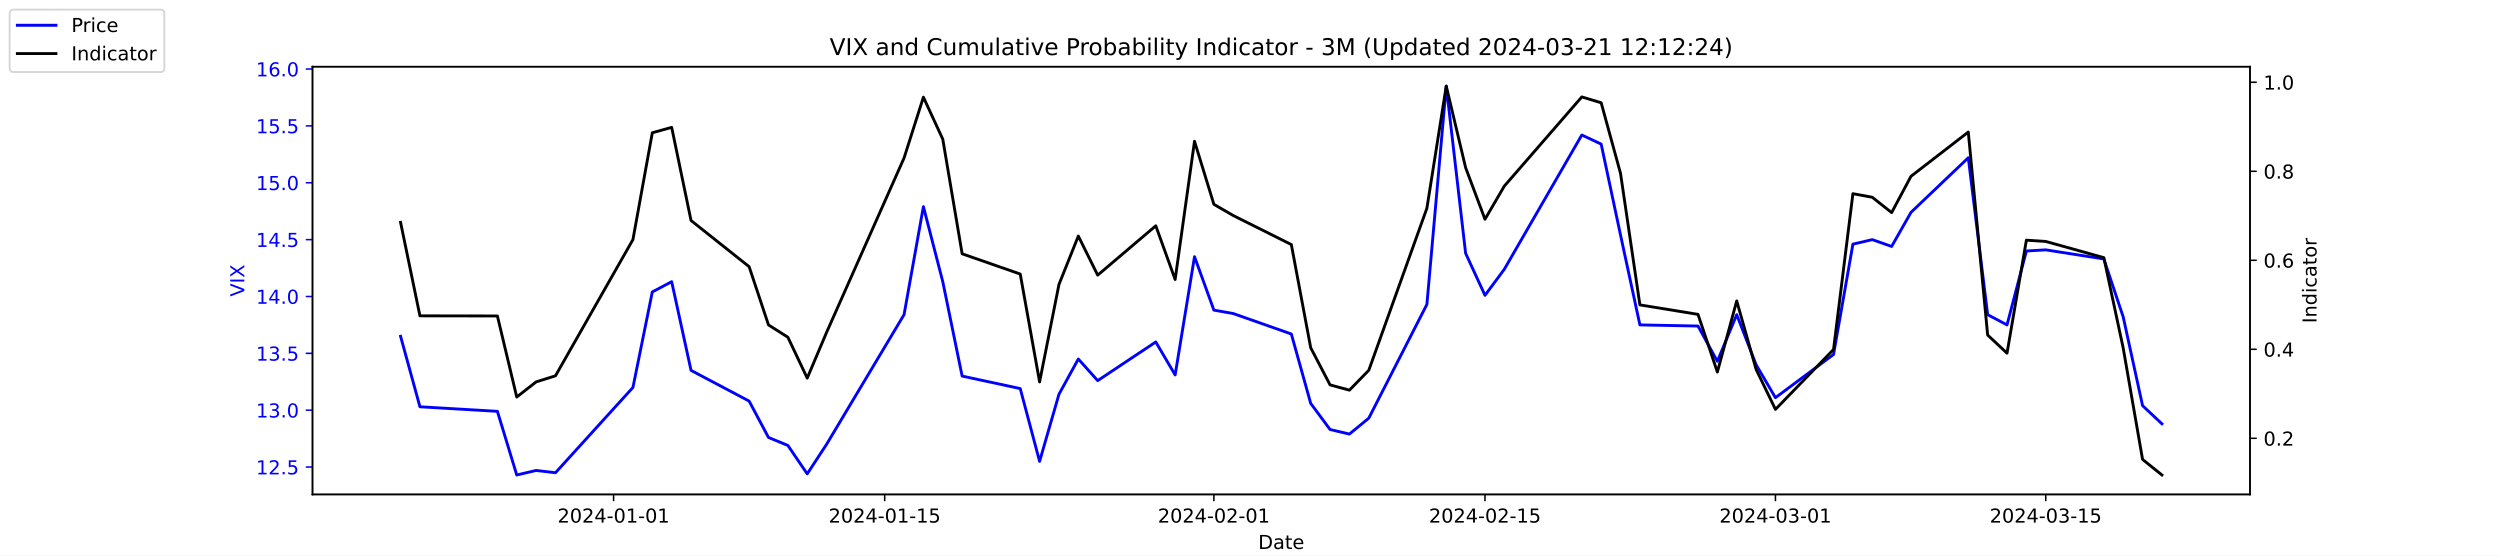
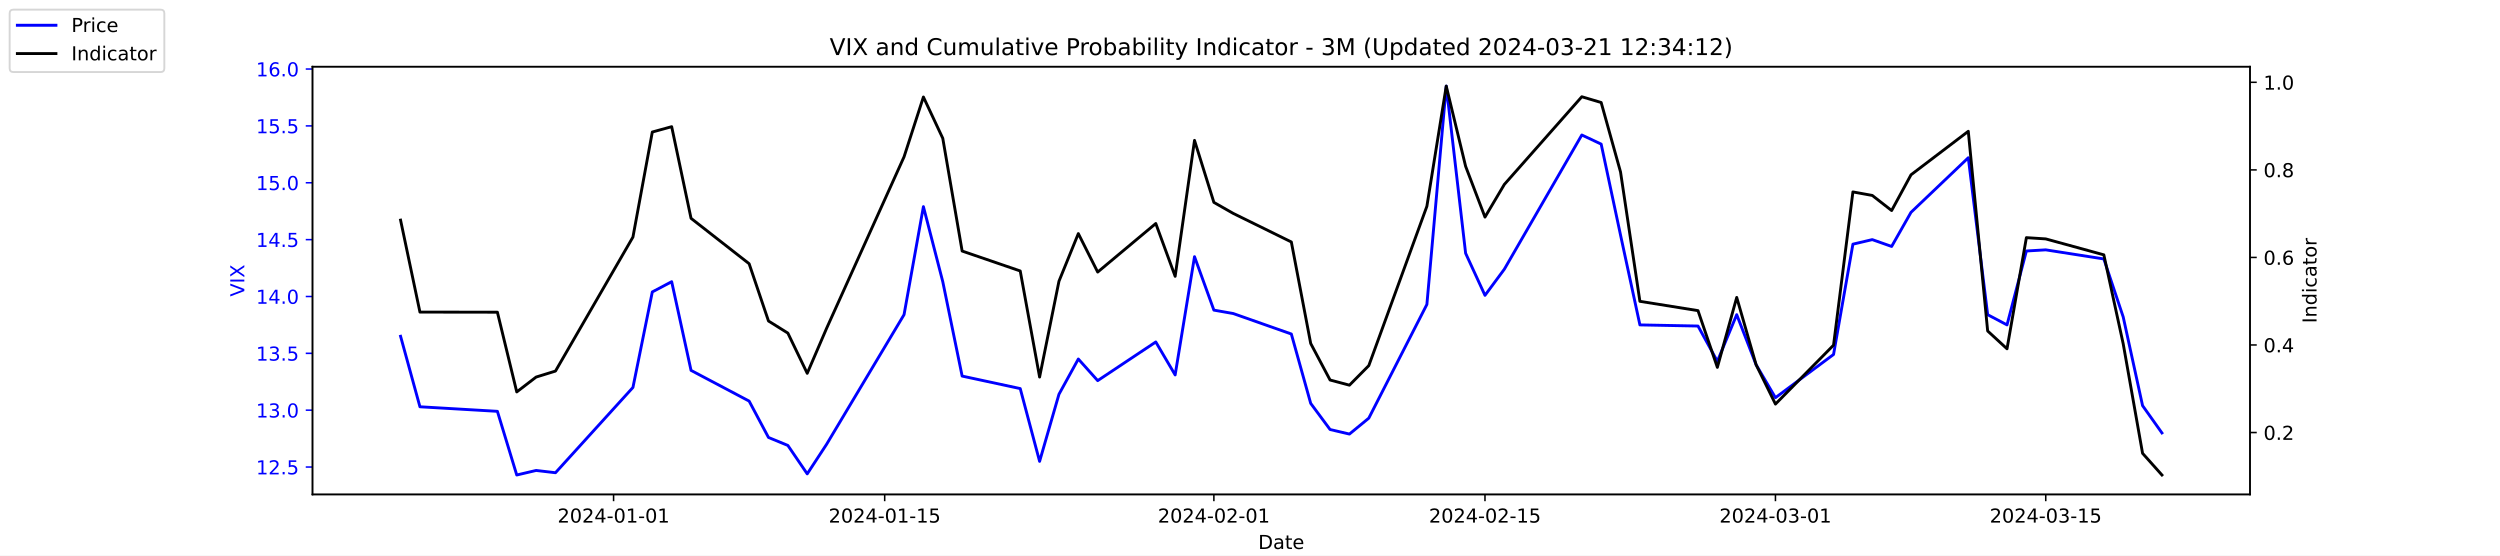
<svg xmlns="http://www.w3.org/2000/svg" xmlns:xlink="http://www.w3.org/1999/xlink" width="1296pt" height="288pt" viewBox="0 0 1296 288" version="1.1">
  <defs>
    <style type="text/css">*{stroke-linejoin: round; stroke-linecap: butt}</style>
  </defs>
  <g id="figure_1">
    <g id="patch_1">
      <path d="M 0 288  L 1296 288  L 1296 0  L 0 0  z " style="fill: #ffffff" />
    </g>
    <g id="axes_1">
      <g id="patch_2">
        <path d="M 162 256.32  L 1166.4 256.32  L 1166.4 34.56  L 162 34.56  z " style="fill: #ffffff" />
      </g>
      <g id="matplotlib.axis_1">
        <g id="xtick_1">
          <g id="line2d_1">
            <defs>
-               <path id="mb5a5720748" d="M 0 0  L 0 3.5  " style="stroke: #000000; stroke-width: 0.8" />
+               <path id="m77203c938b" d="M 0 0  L 0 3.5  " style="stroke: #000000; stroke-width: 0.8" />
            </defs>
            <g>
-               <use xlink:href="#mb5a5720748" x="318.079" y="256.32" style="stroke: #000000; stroke-width: 0.8" />
+               <use xlink:href="#m77203c938b" x="318.079" y="256.32" style="stroke: #000000; stroke-width: 0.8" />
            </g>
          </g>
          <g id="text_1">
            <g transform="translate(289.0209 270.9184) scale(0.1 -0.1)">
              <defs>
                <path id="DejaVuSans-32" d="M 1228 531  L 3431 531  L 3431 0  L 469 0  L 469 531  Q 828 903 1448 1529  Q 2069 2156 2228 2338  Q 2531 2678 2651 2914  Q 2772 3150 2772 3378  Q 2772 3750 2511 3984  Q 2250 4219 1831 4219  Q 1534 4219 1204 4116  Q 875 4013 500 3803  L 500 4441  Q 881 4594 1212 4672  Q 1544 4750 1819 4750  Q 2544 4750 2975 4387  Q 3406 4025 3406 3419  Q 3406 3131 3298 2873  Q 3191 2616 2906 2266  Q 2828 2175 2409 1742  Q 1991 1309 1228 531  z " transform="scale(0.015625)" />
                <path id="DejaVuSans-30" d="M 2034 4250  Q 1547 4250 1301 3770  Q 1056 3291 1056 2328  Q 1056 1369 1301 889  Q 1547 409 2034 409  Q 2525 409 2770 889  Q 3016 1369 3016 2328  Q 3016 3291 2770 3770  Q 2525 4250 2034 4250  z M 2034 4750  Q 2819 4750 3233 4129  Q 3647 3509 3647 2328  Q 3647 1150 3233 529  Q 2819 -91 2034 -91  Q 1250 -91 836 529  Q 422 1150 422 2328  Q 422 3509 836 4129  Q 1250 4750 2034 4750  z " transform="scale(0.015625)" />
                <path id="DejaVuSans-34" d="M 2419 4116  L 825 1625  L 2419 1625  L 2419 4116  z M 2253 4666  L 3047 4666  L 3047 1625  L 3713 1625  L 3713 1100  L 3047 1100  L 3047 0  L 2419 0  L 2419 1100  L 313 1100  L 313 1709  L 2253 4666  z " transform="scale(0.015625)" />
                <path id="DejaVuSans-2d" d="M 313 2009  L 1997 2009  L 1997 1497  L 313 1497  L 313 2009  z " transform="scale(0.015625)" />
                <path id="DejaVuSans-31" d="M 794 531  L 1825 531  L 1825 4091  L 703 3866  L 703 4441  L 1819 4666  L 2450 4666  L 2450 531  L 3481 531  L 3481 0  L 794 0  L 794 531  z " transform="scale(0.015625)" />
              </defs>
              <use xlink:href="#DejaVuSans-32" />
              <use xlink:href="#DejaVuSans-30" x="63.623" />
              <use xlink:href="#DejaVuSans-32" x="127.246" />
              <use xlink:href="#DejaVuSans-34" x="190.869" />
              <use xlink:href="#DejaVuSans-2d" x="254.492" />
              <use xlink:href="#DejaVuSans-30" x="290.576" />
              <use xlink:href="#DejaVuSans-31" x="354.199" />
              <use xlink:href="#DejaVuSans-2d" x="417.822" />
              <use xlink:href="#DejaVuSans-30" x="453.906" />
              <use xlink:href="#DejaVuSans-31" x="517.529" />
            </g>
          </g>
        </g>
        <g id="xtick_2">
          <g id="line2d_2">
            <g>
-               <use xlink:href="#mb5a5720748" x="458.619" y="256.32" style="stroke: #000000; stroke-width: 0.8" />
+               <use xlink:href="#m77203c938b" x="458.619" y="256.32" style="stroke: #000000; stroke-width: 0.8" />
            </g>
          </g>
          <g id="text_2">
            <g transform="translate(429.5608 270.9184) scale(0.1 -0.1)">
              <defs>
                <path id="DejaVuSans-35" d="M 691 4666  L 3169 4666  L 3169 4134  L 1269 4134  L 1269 2991  Q 1406 3038 1543 3061  Q 1681 3084 1819 3084  Q 2600 3084 3056 2656  Q 3513 2228 3513 1497  Q 3513 744 3044 326  Q 2575 -91 1722 -91  Q 1428 -91 1123 -41  Q 819 9 494 109  L 494 744  Q 775 591 1075 516  Q 1375 441 1709 441  Q 2250 441 2565 725  Q 2881 1009 2881 1497  Q 2881 1984 2565 2268  Q 2250 2553 1709 2553  Q 1456 2553 1204 2497  Q 953 2441 691 2322  L 691 4666  z " transform="scale(0.015625)" />
              </defs>
              <use xlink:href="#DejaVuSans-32" />
              <use xlink:href="#DejaVuSans-30" x="63.623" />
              <use xlink:href="#DejaVuSans-32" x="127.246" />
              <use xlink:href="#DejaVuSans-34" x="190.869" />
              <use xlink:href="#DejaVuSans-2d" x="254.492" />
              <use xlink:href="#DejaVuSans-30" x="290.576" />
              <use xlink:href="#DejaVuSans-31" x="354.199" />
              <use xlink:href="#DejaVuSans-2d" x="417.822" />
              <use xlink:href="#DejaVuSans-31" x="453.906" />
              <use xlink:href="#DejaVuSans-35" x="517.529" />
            </g>
          </g>
        </g>
        <g id="xtick_3">
          <g id="line2d_3">
            <g>
-               <use xlink:href="#mb5a5720748" x="629.274" y="256.32" style="stroke: #000000; stroke-width: 0.8" />
+               <use xlink:href="#m77203c938b" x="629.274" y="256.32" style="stroke: #000000; stroke-width: 0.8" />
            </g>
          </g>
          <g id="text_3">
            <g transform="translate(600.2164 270.9184) scale(0.1 -0.1)">
              <use xlink:href="#DejaVuSans-32" />
              <use xlink:href="#DejaVuSans-30" x="63.623" />
              <use xlink:href="#DejaVuSans-32" x="127.246" />
              <use xlink:href="#DejaVuSans-34" x="190.869" />
              <use xlink:href="#DejaVuSans-2d" x="254.492" />
              <use xlink:href="#DejaVuSans-30" x="290.576" />
              <use xlink:href="#DejaVuSans-32" x="354.199" />
              <use xlink:href="#DejaVuSans-2d" x="417.822" />
              <use xlink:href="#DejaVuSans-30" x="453.906" />
              <use xlink:href="#DejaVuSans-31" x="517.529" />
            </g>
          </g>
        </g>
        <g id="xtick_4">
          <g id="line2d_4">
            <g>
-               <use xlink:href="#mb5a5720748" x="769.814" y="256.32" style="stroke: #000000; stroke-width: 0.8" />
+               <use xlink:href="#m77203c938b" x="769.814" y="256.32" style="stroke: #000000; stroke-width: 0.8" />
            </g>
          </g>
          <g id="text_4">
            <g transform="translate(740.7562 270.9184) scale(0.1 -0.1)">
              <use xlink:href="#DejaVuSans-32" />
              <use xlink:href="#DejaVuSans-30" x="63.623" />
              <use xlink:href="#DejaVuSans-32" x="127.246" />
              <use xlink:href="#DejaVuSans-34" x="190.869" />
              <use xlink:href="#DejaVuSans-2d" x="254.492" />
              <use xlink:href="#DejaVuSans-30" x="290.576" />
              <use xlink:href="#DejaVuSans-32" x="354.199" />
              <use xlink:href="#DejaVuSans-2d" x="417.822" />
              <use xlink:href="#DejaVuSans-31" x="453.906" />
              <use xlink:href="#DejaVuSans-35" x="517.529" />
            </g>
          </g>
        </g>
        <g id="xtick_5">
          <g id="line2d_5">
            <g>
-               <use xlink:href="#mb5a5720748" x="920.392" y="256.32" style="stroke: #000000; stroke-width: 0.8" />
+               <use xlink:href="#m77203c938b" x="920.392" y="256.32" style="stroke: #000000; stroke-width: 0.8" />
            </g>
          </g>
          <g id="text_5">
            <g transform="translate(891.3347 270.9184) scale(0.1 -0.1)">
              <defs>
                <path id="DejaVuSans-33" d="M 2597 2516  Q 3050 2419 3304 2112  Q 3559 1806 3559 1356  Q 3559 666 3084 287  Q 2609 -91 1734 -91  Q 1441 -91 1130 -33  Q 819 25 488 141  L 488 750  Q 750 597 1062 519  Q 1375 441 1716 441  Q 2309 441 2620 675  Q 2931 909 2931 1356  Q 2931 1769 2642 2001  Q 2353 2234 1838 2234  L 1294 2234  L 1294 2753  L 1863 2753  Q 2328 2753 2575 2939  Q 2822 3125 2822 3475  Q 2822 3834 2567 4026  Q 2313 4219 1838 4219  Q 1578 4219 1281 4162  Q 984 4106 628 3988  L 628 4550  Q 988 4650 1302 4700  Q 1616 4750 1894 4750  Q 2613 4750 3031 4423  Q 3450 4097 3450 3541  Q 3450 3153 3228 2886  Q 3006 2619 2597 2516  z " transform="scale(0.015625)" />
              </defs>
              <use xlink:href="#DejaVuSans-32" />
              <use xlink:href="#DejaVuSans-30" x="63.623" />
              <use xlink:href="#DejaVuSans-32" x="127.246" />
              <use xlink:href="#DejaVuSans-34" x="190.869" />
              <use xlink:href="#DejaVuSans-2d" x="254.492" />
              <use xlink:href="#DejaVuSans-30" x="290.576" />
              <use xlink:href="#DejaVuSans-33" x="354.199" />
              <use xlink:href="#DejaVuSans-2d" x="417.822" />
              <use xlink:href="#DejaVuSans-30" x="453.906" />
              <use xlink:href="#DejaVuSans-31" x="517.529" />
            </g>
          </g>
        </g>
        <g id="xtick_6">
          <g id="line2d_6">
            <g>
-               <use xlink:href="#mb5a5720748" x="1060.514" y="256.32" style="stroke: #000000; stroke-width: 0.8" />
+               <use xlink:href="#m77203c938b" x="1060.514" y="256.32" style="stroke: #000000; stroke-width: 0.8" />
            </g>
          </g>
          <g id="text_6">
            <g transform="translate(1031.456 270.9184) scale(0.1 -0.1)">
              <use xlink:href="#DejaVuSans-32" />
              <use xlink:href="#DejaVuSans-30" x="63.623" />
              <use xlink:href="#DejaVuSans-32" x="127.246" />
              <use xlink:href="#DejaVuSans-34" x="190.869" />
              <use xlink:href="#DejaVuSans-2d" x="254.492" />
              <use xlink:href="#DejaVuSans-30" x="290.576" />
              <use xlink:href="#DejaVuSans-33" x="354.199" />
              <use xlink:href="#DejaVuSans-2d" x="417.822" />
              <use xlink:href="#DejaVuSans-31" x="453.906" />
              <use xlink:href="#DejaVuSans-35" x="517.529" />
            </g>
          </g>
        </g>
        <g id="text_7">
          <g transform="translate(652.2492 284.5966) scale(0.1 -0.1)">
            <defs>
              <path id="DejaVuSans-44" d="M 1259 4147  L 1259 519  L 2022 519  Q 2988 519 3436 956  Q 3884 1394 3884 2338  Q 3884 3275 3436 3711  Q 2988 4147 2022 4147  L 1259 4147  z M 628 4666  L 1925 4666  Q 3281 4666 3915 4102  Q 4550 3538 4550 2338  Q 4550 1131 3912 565  Q 3275 0 1925 0  L 628 0  L 628 4666  z " transform="scale(0.015625)" />
              <path id="DejaVuSans-61" d="M 2194 1759  Q 1497 1759 1228 1600  Q 959 1441 959 1056  Q 959 750 1161 570  Q 1363 391 1709 391  Q 2188 391 2477 730  Q 2766 1069 2766 1631  L 2766 1759  L 2194 1759  z M 3341 1997  L 3341 0  L 2766 0  L 2766 531  Q 2569 213 2275 61  Q 1981 -91 1556 -91  Q 1019 -91 701 211  Q 384 513 384 1019  Q 384 1609 779 1909  Q 1175 2209 1959 2209  L 2766 2209  L 2766 2266  Q 2766 2663 2505 2880  Q 2244 3097 1772 3097  Q 1472 3097 1187 3025  Q 903 2953 641 2809  L 641 3341  Q 956 3463 1253 3523  Q 1550 3584 1831 3584  Q 2591 3584 2966 3190  Q 3341 2797 3341 1997  z " transform="scale(0.015625)" />
              <path id="DejaVuSans-74" d="M 1172 4494  L 1172 3500  L 2356 3500  L 2356 3053  L 1172 3053  L 1172 1153  Q 1172 725 1289 603  Q 1406 481 1766 481  L 2356 481  L 2356 0  L 1766 0  Q 1100 0 847 248  Q 594 497 594 1153  L 594 3053  L 172 3053  L 172 3500  L 594 3500  L 594 4494  L 1172 4494  z " transform="scale(0.015625)" />
              <path id="DejaVuSans-65" d="M 3597 1894  L 3597 1613  L 953 1613  Q 991 1019 1311 708  Q 1631 397 2203 397  Q 2534 397 2845 478  Q 3156 559 3463 722  L 3463 178  Q 3153 47 2828 -22  Q 2503 -91 2169 -91  Q 1331 -91 842 396  Q 353 884 353 1716  Q 353 2575 817 3079  Q 1281 3584 2069 3584  Q 2775 3584 3186 3129  Q 3597 2675 3597 1894  z M 3022 2063  Q 3016 2534 2758 2815  Q 2500 3097 2075 3097  Q 1594 3097 1305 2825  Q 1016 2553 972 2059  L 3022 2063  z " transform="scale(0.015625)" />
            </defs>
            <use xlink:href="#DejaVuSans-44" />
            <use xlink:href="#DejaVuSans-61" x="77.002" />
            <use xlink:href="#DejaVuSans-74" x="138.281" />
            <use xlink:href="#DejaVuSans-65" x="177.49" />
          </g>
        </g>
      </g>
      <g id="matplotlib.axis_2">
        <g id="ytick_1">
          <g id="line2d_7">
            <defs>
-               <path id="mbfcbaca96f" d="M 0 0  L -3.5 0  " style="stroke: #0000ff; stroke-width: 0.8" />
+               <path id="m43c68f9b16" d="M 0 0  L -3.5 0  " style="stroke: #0000ff; stroke-width: 0.8" />
            </defs>
            <g>
-               <use xlink:href="#mbfcbaca96f" x="162" y="242.114" style="fill: #0000ff; stroke: #0000ff; stroke-width: 0.8" />
+               <use xlink:href="#m43c68f9b16" x="162" y="242.114" style="fill: #0000ff; stroke: #0000ff; stroke-width: 0.8" />
            </g>
          </g>
          <g id="text_8">
            <g style="fill: #0000ff" transform="translate(132.7344 245.9129) scale(0.1 -0.1)">
              <defs>
                <path id="DejaVuSans-2e" d="M 684 794  L 1344 794  L 1344 0  L 684 0  L 684 794  z " transform="scale(0.015625)" />
              </defs>
              <use xlink:href="#DejaVuSans-31" />
              <use xlink:href="#DejaVuSans-32" x="63.623" />
              <use xlink:href="#DejaVuSans-2e" x="127.246" />
              <use xlink:href="#DejaVuSans-35" x="159.033" />
            </g>
          </g>
        </g>
        <g id="ytick_2">
          <g id="line2d_8">
            <g>
-               <use xlink:href="#mbfcbaca96f" x="162" y="212.64" style="fill: #0000ff; stroke: #0000ff; stroke-width: 0.8" />
+               <use xlink:href="#m43c68f9b16" x="162" y="212.64" style="fill: #0000ff; stroke: #0000ff; stroke-width: 0.8" />
            </g>
          </g>
          <g id="text_9">
            <g style="fill: #0000ff" transform="translate(132.7344 216.4392) scale(0.1 -0.1)">
              <use xlink:href="#DejaVuSans-31" />
              <use xlink:href="#DejaVuSans-33" x="63.623" />
              <use xlink:href="#DejaVuSans-2e" x="127.246" />
              <use xlink:href="#DejaVuSans-30" x="159.033" />
            </g>
          </g>
        </g>
        <g id="ytick_3">
          <g id="line2d_9">
            <g>
-               <use xlink:href="#mbfcbaca96f" x="162" y="183.166" style="fill: #0000ff; stroke: #0000ff; stroke-width: 0.8" />
+               <use xlink:href="#m43c68f9b16" x="162" y="183.166" style="fill: #0000ff; stroke: #0000ff; stroke-width: 0.8" />
            </g>
          </g>
          <g id="text_10">
            <g style="fill: #0000ff" transform="translate(132.7344 186.9656) scale(0.1 -0.1)">
              <use xlink:href="#DejaVuSans-31" />
              <use xlink:href="#DejaVuSans-33" x="63.623" />
              <use xlink:href="#DejaVuSans-2e" x="127.246" />
              <use xlink:href="#DejaVuSans-35" x="159.033" />
            </g>
          </g>
        </g>
        <g id="ytick_4">
          <g id="line2d_10">
            <g>
-               <use xlink:href="#mbfcbaca96f" x="162" y="153.693" style="fill: #0000ff; stroke: #0000ff; stroke-width: 0.8" />
+               <use xlink:href="#m43c68f9b16" x="162" y="153.693" style="fill: #0000ff; stroke: #0000ff; stroke-width: 0.8" />
            </g>
          </g>
          <g id="text_11">
            <g style="fill: #0000ff" transform="translate(132.7344 157.4919) scale(0.1 -0.1)">
              <use xlink:href="#DejaVuSans-31" />
              <use xlink:href="#DejaVuSans-34" x="63.623" />
              <use xlink:href="#DejaVuSans-2e" x="127.246" />
              <use xlink:href="#DejaVuSans-30" x="159.033" />
            </g>
          </g>
        </g>
        <g id="ytick_5">
          <g id="line2d_11">
            <g>
-               <use xlink:href="#mbfcbaca96f" x="162" y="124.219" style="fill: #0000ff; stroke: #0000ff; stroke-width: 0.8" />
+               <use xlink:href="#m43c68f9b16" x="162" y="124.219" style="fill: #0000ff; stroke: #0000ff; stroke-width: 0.8" />
            </g>
          </g>
          <g id="text_12">
            <g style="fill: #0000ff" transform="translate(132.7344 128.0182) scale(0.1 -0.1)">
              <use xlink:href="#DejaVuSans-31" />
              <use xlink:href="#DejaVuSans-34" x="63.623" />
              <use xlink:href="#DejaVuSans-2e" x="127.246" />
              <use xlink:href="#DejaVuSans-35" x="159.033" />
            </g>
          </g>
        </g>
        <g id="ytick_6">
          <g id="line2d_12">
            <g>
-               <use xlink:href="#mbfcbaca96f" x="162" y="94.745" style="fill: #0000ff; stroke: #0000ff; stroke-width: 0.8" />
+               <use xlink:href="#m43c68f9b16" x="162" y="94.745" style="fill: #0000ff; stroke: #0000ff; stroke-width: 0.8" />
            </g>
          </g>
          <g id="text_13">
            <g style="fill: #0000ff" transform="translate(132.7344 98.5445) scale(0.1 -0.1)">
              <use xlink:href="#DejaVuSans-31" />
              <use xlink:href="#DejaVuSans-35" x="63.623" />
              <use xlink:href="#DejaVuSans-2e" x="127.246" />
              <use xlink:href="#DejaVuSans-30" x="159.033" />
            </g>
          </g>
        </g>
        <g id="ytick_7">
          <g id="line2d_13">
            <g>
-               <use xlink:href="#mbfcbaca96f" x="162" y="65.272" style="fill: #0000ff; stroke: #0000ff; stroke-width: 0.8" />
+               <use xlink:href="#m43c68f9b16" x="162" y="65.272" style="fill: #0000ff; stroke: #0000ff; stroke-width: 0.8" />
            </g>
          </g>
          <g id="text_14">
            <g style="fill: #0000ff" transform="translate(132.7344 69.07082) scale(0.1 -0.1)">
              <use xlink:href="#DejaVuSans-31" />
              <use xlink:href="#DejaVuSans-35" x="63.623" />
              <use xlink:href="#DejaVuSans-2e" x="127.246" />
              <use xlink:href="#DejaVuSans-35" x="159.033" />
            </g>
          </g>
        </g>
        <g id="ytick_8">
          <g id="line2d_14">
            <g>
-               <use xlink:href="#mbfcbaca96f" x="162" y="35.798" style="fill: #0000ff; stroke: #0000ff; stroke-width: 0.8" />
+               <use xlink:href="#m43c68f9b16" x="162" y="35.798" style="fill: #0000ff; stroke: #0000ff; stroke-width: 0.8" />
            </g>
          </g>
          <g id="text_15">
            <g style="fill: #0000ff" transform="translate(132.7344 39.59714) scale(0.1 -0.1)">
              <defs>
                <path id="DejaVuSans-36" d="M 2113 2584  Q 1688 2584 1439 2293  Q 1191 2003 1191 1497  Q 1191 994 1439 701  Q 1688 409 2113 409  Q 2538 409 2786 701  Q 3034 994 3034 1497  Q 3034 2003 2786 2293  Q 2538 2584 2113 2584  z M 3366 4563  L 3366 3988  Q 3128 4100 2886 4159  Q 2644 4219 2406 4219  Q 1781 4219 1451 3797  Q 1122 3375 1075 2522  Q 1259 2794 1537 2939  Q 1816 3084 2150 3084  Q 2853 3084 3261 2657  Q 3669 2231 3669 1497  Q 3669 778 3244 343  Q 2819 -91 2113 -91  Q 1303 -91 875 529  Q 447 1150 447 2328  Q 447 3434 972 4092  Q 1497 4750 2381 4750  Q 2619 4750 2861 4703  Q 3103 4656 3366 4563  z " transform="scale(0.015625)" />
              </defs>
              <use xlink:href="#DejaVuSans-31" />
              <use xlink:href="#DejaVuSans-36" x="63.623" />
              <use xlink:href="#DejaVuSans-2e" x="127.246" />
              <use xlink:href="#DejaVuSans-30" x="159.033" />
            </g>
          </g>
        </g>
        <g id="text_16">
          <g style="fill: #0000ff" transform="translate(126.6547 153.7603) rotate(-90) scale(0.1 -0.1)">
            <defs>
              <path id="DejaVuSans-56" d="M 1831 0  L 50 4666  L 709 4666  L 2188 738  L 3669 4666  L 4325 4666  L 2547 0  L 1831 0  z " transform="scale(0.015625)" />
              <path id="DejaVuSans-49" d="M 628 4666  L 1259 4666  L 1259 0  L 628 0  L 628 4666  z " transform="scale(0.015625)" />
              <path id="DejaVuSans-58" d="M 403 4666  L 1081 4666  L 2241 2931  L 3406 4666  L 4084 4666  L 2584 2425  L 4184 0  L 3506 0  L 2194 1984  L 872 0  L 191 0  L 1856 2491  L 403 4666  z " transform="scale(0.015625)" />
            </defs>
            <use xlink:href="#DejaVuSans-56" />
            <use xlink:href="#DejaVuSans-49" x="68.408" />
            <use xlink:href="#DejaVuSans-58" x="97.9" />
          </g>
        </g>
      </g>
      <g id="line2d_15">
-         <path d="M 207.655 174.324  L 217.693 210.872  L 257.847 213.23  L 267.886 246.24  L 277.924 243.882  L 287.963 245.061  L 328.117 200.851  L 338.156 151.335  L 348.194 146.029  L 358.233 192.008  L 388.349 207.924  L 398.387 226.787  L 408.426 230.914  L 418.464 245.651  L 428.503 230.324  L 468.657 163.124  L 478.696 107.124  L 488.734 146.029  L 498.773 194.956  L 528.889 201.44  L 538.927 239.166  L 548.966 204.387  L 559.004 186.114  L 569.043 197.314  L 599.158 177.272  L 609.197 194.366  L 619.236 133.061  L 629.274 160.766  L 639.313 162.535  L 669.428 173.145  L 679.467 209.103  L 689.506 222.661  L 699.544 225.019  L 709.583 216.766  L 739.698 157.819  L 749.737 44.64  L 759.775 131.293  L 769.814 153.103  L 779.853 139.545  L 820.007 69.987  L 830.045 74.703  L 840.084 121.861  L 850.123 168.429  L 880.238 169.019  L 890.277 187.293  L 900.315 163.124  L 910.354 189.061  L 920.392 206.156  L 950.508 183.756  L 960.547 126.577  L 970.585 124.219  L 980.624 127.756  L 990.662 110.072  L 1020.36 81.777  L 1030.398 163.124  L 1040.437 168.429  L 1050.476 130.114  L 1060.514 129.524  L 1090.63 134.24  L 1100.668 164.303  L 1110.707 210.282  L 1120.745 219.714  " clip-path="url(#p17e0fef804)" style="fill: none; stroke: #0000ff; stroke-width: 1.5; stroke-linecap: square" />
+         <path d="M 207.655 174.324  L 217.693 210.872  L 257.847 213.23  L 267.886 246.24  L 277.924 243.882  L 287.963 245.061  L 328.117 200.851  L 338.156 151.335  L 348.194 146.029  L 358.233 192.008  L 388.349 207.924  L 398.387 226.787  L 408.426 230.914  L 418.464 245.651  L 428.503 230.324  L 468.657 163.124  L 478.696 107.124  L 488.734 146.029  L 498.773 194.956  L 528.889 201.44  L 538.927 239.166  L 548.966 204.387  L 559.004 186.114  L 569.043 197.314  L 599.158 177.272  L 609.197 194.366  L 619.236 133.061  L 629.274 160.766  L 639.313 162.535  L 669.428 173.145  L 679.467 209.103  L 689.506 222.661  L 699.544 225.019  L 709.583 216.766  L 739.698 157.819  L 749.737 44.64  L 759.775 131.293  L 769.814 153.103  L 779.853 139.545  L 820.007 69.987  L 830.045 74.703  L 840.084 121.861  L 850.123 168.429  L 880.238 169.019  L 890.277 187.293  L 900.315 163.124  L 910.354 189.061  L 920.392 206.156  L 950.508 183.756  L 960.547 126.577  L 970.585 124.219  L 980.624 127.756  L 990.662 110.072  L 1020.36 81.777  L 1030.398 163.124  L 1040.437 168.429  L 1050.476 130.114  L 1060.514 129.524  L 1090.63 134.24  L 1100.668 164.303  L 1110.707 210.282  L 1120.745 224.429  " clip-path="url(#p662a93ce09)" style="fill: none; stroke: #0000ff; stroke-width: 1.5; stroke-linecap: square" />
      </g>
      <g id="patch_3">
        <path d="M 162 256.32  L 162 34.56  " style="fill: none; stroke: #000000; stroke-width: 0.8; stroke-linejoin: miter; stroke-linecap: square" />
      </g>
      <g id="patch_4">
        <path d="M 1166.4 256.32  L 1166.4 34.56  " style="fill: none; stroke: #000000; stroke-width: 0.8; stroke-linejoin: miter; stroke-linecap: square" />
      </g>
      <g id="patch_5">
        <path d="M 162 256.32  L 1166.4 256.32  " style="fill: none; stroke: #000000; stroke-width: 0.8; stroke-linejoin: miter; stroke-linecap: square" />
      </g>
      <g id="patch_6">
        <path d="M 162 34.56  L 1166.4 34.56  " style="fill: none; stroke: #000000; stroke-width: 0.8; stroke-linejoin: miter; stroke-linecap: square" />
      </g>
    </g>
    <g id="axes_2">
      <g id="matplotlib.axis_3">
        <g id="ytick_9">
          <g id="line2d_16">
            <defs>
-               <path id="m3b64dc72ae" d="M 0 0  L 3.5 0  " style="stroke: #000000; stroke-width: 0.8" />
+               <path id="mb5a169c9b7" d="M 0 0  L 3.5 0  " style="stroke: #000000; stroke-width: 0.8" />
            </defs>
            <g>
-               <use xlink:href="#m3b64dc72ae" x="1166.4" y="227.217" style="stroke: #000000; stroke-width: 0.8" />
+               <use xlink:href="#mb5a169c9b7" x="1166.4" y="224.226" style="stroke: #000000; stroke-width: 0.8" />
            </g>
          </g>
          <g id="text_17">
-             <g transform="translate(1173.4 231.0159) scale(0.1 -0.1)">
+             <g transform="translate(1173.4 228.0254) scale(0.1 -0.1)">
              <use xlink:href="#DejaVuSans-30" />
              <use xlink:href="#DejaVuSans-2e" x="63.623" />
              <use xlink:href="#DejaVuSans-32" x="95.41" />
            </g>
          </g>
        </g>
        <g id="ytick_10">
          <g id="line2d_17">
            <g>
-               <use xlink:href="#m3b64dc72ae" x="1166.4" y="181.074" style="stroke: #000000; stroke-width: 0.8" />
+               <use xlink:href="#mb5a169c9b7" x="1166.4" y="178.839" style="stroke: #000000; stroke-width: 0.8" />
            </g>
          </g>
          <g id="text_18">
-             <g transform="translate(1173.4 184.8729) scale(0.1 -0.1)">
+             <g transform="translate(1173.4 182.6382) scale(0.1 -0.1)">
              <use xlink:href="#DejaVuSans-30" />
              <use xlink:href="#DejaVuSans-2e" x="63.623" />
              <use xlink:href="#DejaVuSans-34" x="95.41" />
            </g>
          </g>
        </g>
        <g id="ytick_11">
          <g id="line2d_18">
            <g>
-               <use xlink:href="#m3b64dc72ae" x="1166.4" y="134.931" style="stroke: #000000; stroke-width: 0.8" />
+               <use xlink:href="#mb5a169c9b7" x="1166.4" y="133.452" style="stroke: #000000; stroke-width: 0.8" />
            </g>
          </g>
          <g id="text_19">
-             <g transform="translate(1173.4 138.7298) scale(0.1 -0.1)">
+             <g transform="translate(1173.4 137.2509) scale(0.1 -0.1)">
              <use xlink:href="#DejaVuSans-30" />
              <use xlink:href="#DejaVuSans-2e" x="63.623" />
              <use xlink:href="#DejaVuSans-36" x="95.41" />
            </g>
          </g>
        </g>
        <g id="ytick_12">
          <g id="line2d_19">
            <g>
-               <use xlink:href="#m3b64dc72ae" x="1166.4" y="88.788" style="stroke: #000000; stroke-width: 0.8" />
+               <use xlink:href="#mb5a169c9b7" x="1166.4" y="88.064" style="stroke: #000000; stroke-width: 0.8" />
            </g>
          </g>
          <g id="text_20">
-             <g transform="translate(1173.4 92.58679) scale(0.1 -0.1)">
+             <g transform="translate(1173.4 91.86367) scale(0.1 -0.1)">
              <defs>
                <path id="DejaVuSans-38" d="M 2034 2216  Q 1584 2216 1326 1975  Q 1069 1734 1069 1313  Q 1069 891 1326 650  Q 1584 409 2034 409  Q 2484 409 2743 651  Q 3003 894 3003 1313  Q 3003 1734 2745 1975  Q 2488 2216 2034 2216  z M 1403 2484  Q 997 2584 770 2862  Q 544 3141 544 3541  Q 544 4100 942 4425  Q 1341 4750 2034 4750  Q 2731 4750 3128 4425  Q 3525 4100 3525 3541  Q 3525 3141 3298 2862  Q 3072 2584 2669 2484  Q 3125 2378 3379 2068  Q 3634 1759 3634 1313  Q 3634 634 3220 271  Q 2806 -91 2034 -91  Q 1263 -91 848 271  Q 434 634 434 1313  Q 434 1759 690 2068  Q 947 2378 1403 2484  z M 1172 3481  Q 1172 3119 1398 2916  Q 1625 2713 2034 2713  Q 2441 2713 2670 2916  Q 2900 3119 2900 3481  Q 2900 3844 2670 4047  Q 2441 4250 2034 4250  Q 1625 4250 1398 4047  Q 1172 3844 1172 3481  z " transform="scale(0.015625)" />
              </defs>
              <use xlink:href="#DejaVuSans-30" />
              <use xlink:href="#DejaVuSans-2e" x="63.623" />
              <use xlink:href="#DejaVuSans-38" x="95.41" />
            </g>
          </g>
        </g>
        <g id="ytick_13">
          <g id="line2d_20">
            <g>
-               <use xlink:href="#m3b64dc72ae" x="1166.4" y="42.645" style="stroke: #000000; stroke-width: 0.8" />
+               <use xlink:href="#mb5a169c9b7" x="1166.4" y="42.677" style="stroke: #000000; stroke-width: 0.8" />
            </g>
          </g>
          <g id="text_21">
-             <g transform="translate(1173.4 46.44374) scale(0.1 -0.1)">
+             <g transform="translate(1173.4 46.47643) scale(0.1 -0.1)">
              <use xlink:href="#DejaVuSans-31" />
              <use xlink:href="#DejaVuSans-2e" x="63.623" />
              <use xlink:href="#DejaVuSans-30" x="95.41" />
            </g>
          </g>
        </g>
        <g id="text_22">
          <g transform="translate(1200.902 167.5353) rotate(-90) scale(0.1 -0.1)">
            <defs>
              <path id="DejaVuSans-6e" d="M 3513 2113  L 3513 0  L 2938 0  L 2938 2094  Q 2938 2591 2744 2837  Q 2550 3084 2163 3084  Q 1697 3084 1428 2787  Q 1159 2491 1159 1978  L 1159 0  L 581 0  L 581 3500  L 1159 3500  L 1159 2956  Q 1366 3272 1645 3428  Q 1925 3584 2291 3584  Q 2894 3584 3203 3211  Q 3513 2838 3513 2113  z " transform="scale(0.015625)" />
              <path id="DejaVuSans-64" d="M 2906 2969  L 2906 4863  L 3481 4863  L 3481 0  L 2906 0  L 2906 525  Q 2725 213 2448 61  Q 2172 -91 1784 -91  Q 1150 -91 751 415  Q 353 922 353 1747  Q 353 2572 751 3078  Q 1150 3584 1784 3584  Q 2172 3584 2448 3432  Q 2725 3281 2906 2969  z M 947 1747  Q 947 1113 1208 752  Q 1469 391 1925 391  Q 2381 391 2643 752  Q 2906 1113 2906 1747  Q 2906 2381 2643 2742  Q 2381 3103 1925 3103  Q 1469 3103 1208 2742  Q 947 2381 947 1747  z " transform="scale(0.015625)" />
              <path id="DejaVuSans-69" d="M 603 3500  L 1178 3500  L 1178 0  L 603 0  L 603 3500  z M 603 4863  L 1178 4863  L 1178 4134  L 603 4134  L 603 4863  z " transform="scale(0.015625)" />
              <path id="DejaVuSans-63" d="M 3122 3366  L 3122 2828  Q 2878 2963 2633 3030  Q 2388 3097 2138 3097  Q 1578 3097 1268 2742  Q 959 2388 959 1747  Q 959 1106 1268 751  Q 1578 397 2138 397  Q 2388 397 2633 464  Q 2878 531 3122 666  L 3122 134  Q 2881 22 2623 -34  Q 2366 -91 2075 -91  Q 1284 -91 818 406  Q 353 903 353 1747  Q 353 2603 823 3093  Q 1294 3584 2113 3584  Q 2378 3584 2631 3529  Q 2884 3475 3122 3366  z " transform="scale(0.015625)" />
              <path id="DejaVuSans-6f" d="M 1959 3097  Q 1497 3097 1228 2736  Q 959 2375 959 1747  Q 959 1119 1226 758  Q 1494 397 1959 397  Q 2419 397 2687 759  Q 2956 1122 2956 1747  Q 2956 2369 2687 2733  Q 2419 3097 1959 3097  z M 1959 3584  Q 2709 3584 3137 3096  Q 3566 2609 3566 1747  Q 3566 888 3137 398  Q 2709 -91 1959 -91  Q 1206 -91 779 398  Q 353 888 353 1747  Q 353 2609 779 3096  Q 1206 3584 1959 3584  z " transform="scale(0.015625)" />
              <path id="DejaVuSans-72" d="M 2631 2963  Q 2534 3019 2420 3045  Q 2306 3072 2169 3072  Q 1681 3072 1420 2755  Q 1159 2438 1159 1844  L 1159 0  L 581 0  L 581 3500  L 1159 3500  L 1159 2956  Q 1341 3275 1631 3429  Q 1922 3584 2338 3584  Q 2397 3584 2469 3576  Q 2541 3569 2628 3553  L 2631 2963  z " transform="scale(0.015625)" />
            </defs>
            <use xlink:href="#DejaVuSans-49" />
            <use xlink:href="#DejaVuSans-6e" x="29.492" />
            <use xlink:href="#DejaVuSans-64" x="92.871" />
            <use xlink:href="#DejaVuSans-69" x="156.348" />
            <use xlink:href="#DejaVuSans-63" x="184.131" />
            <use xlink:href="#DejaVuSans-61" x="239.111" />
            <use xlink:href="#DejaVuSans-74" x="300.391" />
            <use xlink:href="#DejaVuSans-6f" x="339.6" />
            <use xlink:href="#DejaVuSans-72" x="400.781" />
          </g>
        </g>
      </g>
      <g id="line2d_21">
-         <path d="M 207.655 115.27  L 217.693 163.736  L 257.847 163.797  L 267.886 205.815  L 277.924 197.982  L 287.963 194.821  L 328.117 124.193  L 338.156 68.836  L 348.194 66.023  L 358.233 114.317  L 388.349 138.245  L 398.387 168.441  L 408.426 174.812  L 418.464 196.004  L 428.503 172.303  L 468.657 81.915  L 478.696 50.379  L 488.734 72.155  L 498.773 131.562  L 528.889 142.068  L 538.927 197.982  L 548.966 147.471  L 559.004 122.371  L 569.043 142.642  L 599.158 117.054  L 609.197 144.885  L 619.236 73.246  L 629.274 105.919  L 639.313 111.731  L 669.428 126.78  L 679.467 180.273  L 689.506 199.528  L 699.544 202.257  L 709.583 191.954  L 739.698 107.96  L 749.737 44.64  L 759.775 86.913  L 769.814 113.664  L 779.853 96.449  L 820.007 50.243  L 830.045 53.278  L 840.084 89.891  L 850.123 158.064  L 880.238 162.97  L 890.277 192.867  L 900.315 156.009  L 910.354 191.468  L 920.392 212.219  L 950.508 181.161  L 960.547 100.408  L 970.585 102.258  L 980.624 110.215  L 990.662 91.389  L 1020.36 68.454  L 1030.398 173.695  L 1040.437 183.087  L 1050.476 124.507  L 1060.514 125.166  L 1090.63 133.567  L 1100.668 180.448  L 1110.707 238.17  L 1120.745 246.24  " clip-path="url(#p17e0fef804)" style="fill: none; stroke: #000000; stroke-width: 1.5; stroke-linecap: square" />
+         <path d="M 207.655 114.113  L 217.693 161.785  L 257.847 161.846  L 267.886 203.175  L 277.924 195.47  L 287.963 192.361  L 328.117 122.89  L 338.156 68.44  L 348.194 65.673  L 358.233 113.176  L 388.349 136.711  L 398.387 166.413  L 408.426 172.68  L 418.464 193.524  L 428.503 170.212  L 468.657 81.304  L 478.696 50.285  L 488.734 71.704  L 498.773 130.138  L 528.889 140.472  L 538.927 195.47  L 548.966 145.787  L 559.004 121.098  L 569.043 141.036  L 599.158 115.868  L 609.197 143.243  L 619.236 72.777  L 629.274 104.915  L 639.313 110.632  L 669.428 125.434  L 679.467 178.052  L 689.506 196.991  L 699.544 199.675  L 709.583 189.541  L 739.698 106.922  L 749.737 44.64  L 759.775 86.221  L 769.814 112.533  L 779.853 95.6  L 820.007 50.151  L 830.045 53.137  L 840.084 89.15  L 850.123 156.206  L 880.238 161.032  L 890.277 190.44  L 900.315 154.185  L 910.354 189.063  L 920.392 209.474  L 950.508 178.925  L 960.547 99.495  L 970.585 101.314  L 980.624 109.141  L 990.662 90.624  L 1020.36 68.064  L 1030.398 171.581  L 1040.437 180.819  L 1050.476 123.199  L 1060.514 123.847  L 1090.63 132.11  L 1100.668 178.224  L 1110.707 235  L 1120.745 246.24  " clip-path="url(#p662a93ce09)" style="fill: none; stroke: #000000; stroke-width: 1.5; stroke-linecap: square" />
      </g>
      <g id="patch_7">
        <path d="M 162 256.32  L 162 34.56  " style="fill: none; stroke: #000000; stroke-width: 0.8; stroke-linejoin: miter; stroke-linecap: square" />
      </g>
      <g id="patch_8">
        <path d="M 1166.4 256.32  L 1166.4 34.56  " style="fill: none; stroke: #000000; stroke-width: 0.8; stroke-linejoin: miter; stroke-linecap: square" />
      </g>
      <g id="patch_9">
        <path d="M 162 256.32  L 1166.4 256.32  " style="fill: none; stroke: #000000; stroke-width: 0.8; stroke-linejoin: miter; stroke-linecap: square" />
      </g>
      <g id="patch_10">
        <path d="M 162 34.56  L 1166.4 34.56  " style="fill: none; stroke: #000000; stroke-width: 0.8; stroke-linejoin: miter; stroke-linecap: square" />
      </g>
      <g id="text_23">
        <g transform="translate(430.0941 28.56) scale(0.12 -0.12)">
          <defs>
            <path id="DejaVuSans-20" transform="scale(0.015625)" />
            <path id="DejaVuSans-43" d="M 4122 4306  L 4122 3641  Q 3803 3938 3442 4084  Q 3081 4231 2675 4231  Q 1875 4231 1450 3742  Q 1025 3253 1025 2328  Q 1025 1406 1450 917  Q 1875 428 2675 428  Q 3081 428 3442 575  Q 3803 722 4122 1019  L 4122 359  Q 3791 134 3420 21  Q 3050 -91 2638 -91  Q 1578 -91 968 557  Q 359 1206 359 2328  Q 359 3453 968 4101  Q 1578 4750 2638 4750  Q 3056 4750 3426 4639  Q 3797 4528 4122 4306  z " transform="scale(0.015625)" />
            <path id="DejaVuSans-75" d="M 544 1381  L 544 3500  L 1119 3500  L 1119 1403  Q 1119 906 1312 657  Q 1506 409 1894 409  Q 2359 409 2629 706  Q 2900 1003 2900 1516  L 2900 3500  L 3475 3500  L 3475 0  L 2900 0  L 2900 538  Q 2691 219 2414 64  Q 2138 -91 1772 -91  Q 1169 -91 856 284  Q 544 659 544 1381  z M 1991 3584  L 1991 3584  z " transform="scale(0.015625)" />
            <path id="DejaVuSans-6d" d="M 3328 2828  Q 3544 3216 3844 3400  Q 4144 3584 4550 3584  Q 5097 3584 5394 3201  Q 5691 2819 5691 2113  L 5691 0  L 5113 0  L 5113 2094  Q 5113 2597 4934 2840  Q 4756 3084 4391 3084  Q 3944 3084 3684 2787  Q 3425 2491 3425 1978  L 3425 0  L 2847 0  L 2847 2094  Q 2847 2600 2669 2842  Q 2491 3084 2119 3084  Q 1678 3084 1418 2786  Q 1159 2488 1159 1978  L 1159 0  L 581 0  L 581 3500  L 1159 3500  L 1159 2956  Q 1356 3278 1631 3431  Q 1906 3584 2284 3584  Q 2666 3584 2933 3390  Q 3200 3197 3328 2828  z " transform="scale(0.015625)" />
            <path id="DejaVuSans-6c" d="M 603 4863  L 1178 4863  L 1178 0  L 603 0  L 603 4863  z " transform="scale(0.015625)" />
            <path id="DejaVuSans-76" d="M 191 3500  L 800 3500  L 1894 563  L 2988 3500  L 3597 3500  L 2284 0  L 1503 0  L 191 3500  z " transform="scale(0.015625)" />
            <path id="DejaVuSans-50" d="M 1259 4147  L 1259 2394  L 2053 2394  Q 2494 2394 2734 2622  Q 2975 2850 2975 3272  Q 2975 3691 2734 3919  Q 2494 4147 2053 4147  L 1259 4147  z M 628 4666  L 2053 4666  Q 2838 4666 3239 4311  Q 3641 3956 3641 3272  Q 3641 2581 3239 2228  Q 2838 1875 2053 1875  L 1259 1875  L 1259 0  L 628 0  L 628 4666  z " transform="scale(0.015625)" />
            <path id="DejaVuSans-62" d="M 3116 1747  Q 3116 2381 2855 2742  Q 2594 3103 2138 3103  Q 1681 3103 1420 2742  Q 1159 2381 1159 1747  Q 1159 1113 1420 752  Q 1681 391 2138 391  Q 2594 391 2855 752  Q 3116 1113 3116 1747  z M 1159 2969  Q 1341 3281 1617 3432  Q 1894 3584 2278 3584  Q 2916 3584 3314 3078  Q 3713 2572 3713 1747  Q 3713 922 3314 415  Q 2916 -91 2278 -91  Q 1894 -91 1617 61  Q 1341 213 1159 525  L 1159 0  L 581 0  L 581 4863  L 1159 4863  L 1159 2969  z " transform="scale(0.015625)" />
            <path id="DejaVuSans-79" d="M 2059 -325  Q 1816 -950 1584 -1140  Q 1353 -1331 966 -1331  L 506 -1331  L 506 -850  L 844 -850  Q 1081 -850 1212 -737  Q 1344 -625 1503 -206  L 1606 56  L 191 3500  L 800 3500  L 1894 763  L 2988 3500  L 3597 3500  L 2059 -325  z " transform="scale(0.015625)" />
            <path id="DejaVuSans-4d" d="M 628 4666  L 1569 4666  L 2759 1491  L 3956 4666  L 4897 4666  L 4897 0  L 4281 0  L 4281 4097  L 3078 897  L 2444 897  L 1241 4097  L 1241 0  L 628 0  L 628 4666  z " transform="scale(0.015625)" />
            <path id="DejaVuSans-28" d="M 1984 4856  Q 1566 4138 1362 3434  Q 1159 2731 1159 2009  Q 1159 1288 1364 580  Q 1569 -128 1984 -844  L 1484 -844  Q 1016 -109 783 600  Q 550 1309 550 2009  Q 550 2706 781 3412  Q 1013 4119 1484 4856  L 1984 4856  z " transform="scale(0.015625)" />
            <path id="DejaVuSans-55" d="M 556 4666  L 1191 4666  L 1191 1831  Q 1191 1081 1462 751  Q 1734 422 2344 422  Q 2950 422 3222 751  Q 3494 1081 3494 1831  L 3494 4666  L 4128 4666  L 4128 1753  Q 4128 841 3676 375  Q 3225 -91 2344 -91  Q 1459 -91 1007 375  Q 556 841 556 1753  L 556 4666  z " transform="scale(0.015625)" />
            <path id="DejaVuSans-70" d="M 1159 525  L 1159 -1331  L 581 -1331  L 581 3500  L 1159 3500  L 1159 2969  Q 1341 3281 1617 3432  Q 1894 3584 2278 3584  Q 2916 3584 3314 3078  Q 3713 2572 3713 1747  Q 3713 922 3314 415  Q 2916 -91 2278 -91  Q 1894 -91 1617 61  Q 1341 213 1159 525  z M 3116 1747  Q 3116 2381 2855 2742  Q 2594 3103 2138 3103  Q 1681 3103 1420 2742  Q 1159 2381 1159 1747  Q 1159 1113 1420 752  Q 1681 391 2138 391  Q 2594 391 2855 752  Q 3116 1113 3116 1747  z " transform="scale(0.015625)" />
            <path id="DejaVuSans-3a" d="M 750 794  L 1409 794  L 1409 0  L 750 0  L 750 794  z M 750 3309  L 1409 3309  L 1409 2516  L 750 2516  L 750 3309  z " transform="scale(0.015625)" />
            <path id="DejaVuSans-29" d="M 513 4856  L 1013 4856  Q 1481 4119 1714 3412  Q 1947 2706 1947 2009  Q 1947 1309 1714 600  Q 1481 -109 1013 -844  L 513 -844  Q 928 -128 1133 580  Q 1338 1288 1338 2009  Q 1338 2731 1133 3434  Q 928 4138 513 4856  z " transform="scale(0.015625)" />
          </defs>
          <use xlink:href="#DejaVuSans-56" />
          <use xlink:href="#DejaVuSans-49" x="68.408" />
          <use xlink:href="#DejaVuSans-58" x="97.9" />
          <use xlink:href="#DejaVuSans-20" x="166.406" />
          <use xlink:href="#DejaVuSans-61" x="198.193" />
          <use xlink:href="#DejaVuSans-6e" x="259.473" />
          <use xlink:href="#DejaVuSans-64" x="322.852" />
          <use xlink:href="#DejaVuSans-20" x="386.328" />
          <use xlink:href="#DejaVuSans-43" x="418.115" />
          <use xlink:href="#DejaVuSans-75" x="487.939" />
          <use xlink:href="#DejaVuSans-6d" x="551.318" />
          <use xlink:href="#DejaVuSans-75" x="648.73" />
          <use xlink:href="#DejaVuSans-6c" x="712.109" />
          <use xlink:href="#DejaVuSans-61" x="739.893" />
          <use xlink:href="#DejaVuSans-74" x="801.172" />
          <use xlink:href="#DejaVuSans-69" x="840.381" />
          <use xlink:href="#DejaVuSans-76" x="868.164" />
          <use xlink:href="#DejaVuSans-65" x="927.344" />
          <use xlink:href="#DejaVuSans-20" x="988.867" />
          <use xlink:href="#DejaVuSans-50" x="1020.654" />
          <use xlink:href="#DejaVuSans-72" x="1079.207" />
          <use xlink:href="#DejaVuSans-6f" x="1118.07" />
          <use xlink:href="#DejaVuSans-62" x="1179.252" />
          <use xlink:href="#DejaVuSans-61" x="1242.729" />
          <use xlink:href="#DejaVuSans-62" x="1304.008" />
          <use xlink:href="#DejaVuSans-69" x="1367.484" />
          <use xlink:href="#DejaVuSans-6c" x="1395.268" />
          <use xlink:href="#DejaVuSans-69" x="1423.051" />
          <use xlink:href="#DejaVuSans-74" x="1450.834" />
          <use xlink:href="#DejaVuSans-79" x="1490.043" />
          <use xlink:href="#DejaVuSans-20" x="1549.223" />
          <use xlink:href="#DejaVuSans-49" x="1581.01" />
          <use xlink:href="#DejaVuSans-6e" x="1610.502" />
          <use xlink:href="#DejaVuSans-64" x="1673.881" />
          <use xlink:href="#DejaVuSans-69" x="1737.357" />
          <use xlink:href="#DejaVuSans-63" x="1765.141" />
          <use xlink:href="#DejaVuSans-61" x="1820.121" />
          <use xlink:href="#DejaVuSans-74" x="1881.4" />
          <use xlink:href="#DejaVuSans-6f" x="1920.609" />
          <use xlink:href="#DejaVuSans-72" x="1981.791" />
          <use xlink:href="#DejaVuSans-20" x="2022.904" />
          <use xlink:href="#DejaVuSans-2d" x="2054.691" />
          <use xlink:href="#DejaVuSans-20" x="2090.775" />
          <use xlink:href="#DejaVuSans-33" x="2122.562" />
          <use xlink:href="#DejaVuSans-4d" x="2186.186" />
          <use xlink:href="#DejaVuSans-20" x="2272.465" />
          <use xlink:href="#DejaVuSans-28" x="2304.252" />
          <use xlink:href="#DejaVuSans-55" x="2343.266" />
          <use xlink:href="#DejaVuSans-70" x="2416.459" />
          <use xlink:href="#DejaVuSans-64" x="2479.936" />
          <use xlink:href="#DejaVuSans-61" x="2543.412" />
          <use xlink:href="#DejaVuSans-74" x="2604.691" />
          <use xlink:href="#DejaVuSans-65" x="2643.9" />
          <use xlink:href="#DejaVuSans-64" x="2705.424" />
          <use xlink:href="#DejaVuSans-20" x="2768.9" />
          <use xlink:href="#DejaVuSans-32" x="2800.688" />
          <use xlink:href="#DejaVuSans-30" x="2864.311" />
          <use xlink:href="#DejaVuSans-32" x="2927.934" />
          <use xlink:href="#DejaVuSans-34" x="2991.557" />
          <use xlink:href="#DejaVuSans-2d" x="3055.18" />
          <use xlink:href="#DejaVuSans-30" x="3091.264" />
          <use xlink:href="#DejaVuSans-33" x="3154.887" />
          <use xlink:href="#DejaVuSans-2d" x="3218.51" />
          <use xlink:href="#DejaVuSans-32" x="3254.594" />
          <use xlink:href="#DejaVuSans-31" x="3318.217" />
          <use xlink:href="#DejaVuSans-20" x="3381.84" />
          <use xlink:href="#DejaVuSans-31" x="3413.627" />
          <use xlink:href="#DejaVuSans-32" x="3477.25" />
          <use xlink:href="#DejaVuSans-3a" x="3540.873" />
-           <use xlink:href="#DejaVuSans-31" x="3574.564" />
-           <use xlink:href="#DejaVuSans-32" x="3638.188" />
+           <use xlink:href="#DejaVuSans-33" x="3574.564" />
+           <use xlink:href="#DejaVuSans-34" x="3638.188" />
          <use xlink:href="#DejaVuSans-3a" x="3701.811" />
-           <use xlink:href="#DejaVuSans-32" x="3735.502" />
-           <use xlink:href="#DejaVuSans-34" x="3799.125" />
+           <use xlink:href="#DejaVuSans-31" x="3735.502" />
+           <use xlink:href="#DejaVuSans-32" x="3799.125" />
          <use xlink:href="#DejaVuSans-29" x="3862.748" />
        </g>
      </g>
    </g>
    <g id="legend_1">
      <g id="patch_11">
        <path d="M 7 37.356  L 83.191 37.356  Q 85.191 37.356 85.191 35.356  L 85.191 7  Q 85.191 5 83.191 5  L 7 5  Q 5 5 5 7  L 5 35.356  Q 5 37.356 7 37.356  z " style="fill: #ffffff; opacity: 0.8; stroke: #cccccc; stroke-linejoin: miter" />
      </g>
      <g id="line2d_22">
        <path d="M 9 13.098  L 19 13.098  L 29 13.098  " style="fill: none; stroke: #0000ff; stroke-width: 1.5; stroke-linecap: square" />
      </g>
      <g id="text_24">
        <g transform="translate(37 16.59844) scale(0.1 -0.1)">
          <use xlink:href="#DejaVuSans-50" />
          <use xlink:href="#DejaVuSans-72" x="58.553" />
          <use xlink:href="#DejaVuSans-69" x="99.666" />
          <use xlink:href="#DejaVuSans-63" x="127.449" />
          <use xlink:href="#DejaVuSans-65" x="182.43" />
        </g>
      </g>
      <g id="line2d_23">
        <path d="M 9 27.777  L 19 27.777  L 29 27.777  " style="fill: none; stroke: #000000; stroke-width: 1.5; stroke-linecap: square" />
      </g>
      <g id="text_25">
        <g transform="translate(37 31.27656) scale(0.1 -0.1)">
          <use xlink:href="#DejaVuSans-49" />
          <use xlink:href="#DejaVuSans-6e" x="29.492" />
          <use xlink:href="#DejaVuSans-64" x="92.871" />
          <use xlink:href="#DejaVuSans-69" x="156.348" />
          <use xlink:href="#DejaVuSans-63" x="184.131" />
          <use xlink:href="#DejaVuSans-61" x="239.111" />
          <use xlink:href="#DejaVuSans-74" x="300.391" />
          <use xlink:href="#DejaVuSans-6f" x="339.6" />
          <use xlink:href="#DejaVuSans-72" x="400.781" />
        </g>
      </g>
    </g>
  </g>
  <defs>
-     <clipPath id="p17e0fef804">
+     <clipPath id="p662a93ce09">
      <rect x="162" y="34.56" width="1004.4" height="221.76" />
    </clipPath>
  </defs>
</svg>
